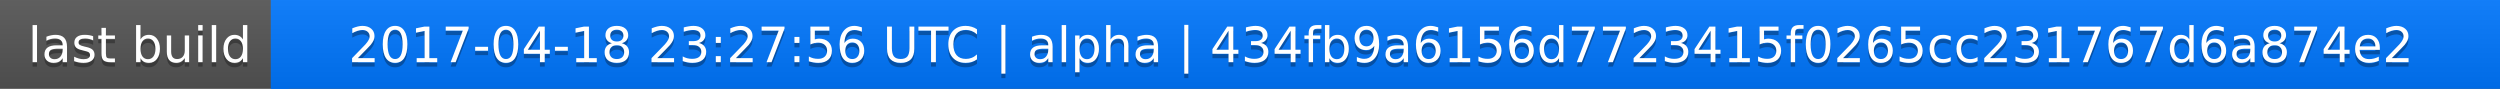
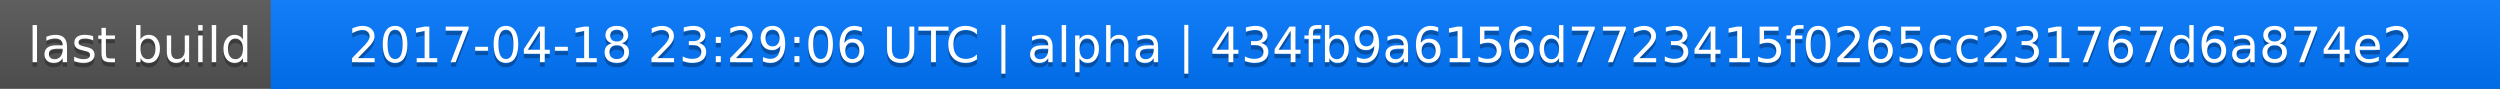
<svg xmlns="http://www.w3.org/2000/svg" width="563" height="20">
  <linearGradient id="a" x2="0" y2="100%">
    <stop offset="0" stop-color="#bbb" stop-opacity=".1" />
    <stop offset="1" stop-opacity=".1" />
  </linearGradient>
  <rect rx="0" width="563" height="20" fill="#555" />
  <rect rx="0" x="61" width="502" height="20" fill="#07f" />
  <path fill="#07f" d="M61 0h4v20h-4z" />
  <rect rx="0" width="563" height="20" fill="url(#a)" />
  <g fill="#fff" text-anchor="middle" font-family="DejaVu Sans,Verdana,Geneva,sans-serif" font-size="11">
    <text x="31.5" y="15" fill="#010101" fill-opacity=".3">last build</text>
    <text x="31.5" y="14">last build</text>
-     <text x="311" y="15" fill="#010101" fill-opacity=".3">2017-04-18 23:27:56 UTC | alpha | 434fb9a6156d7723415f0265cc231767d6a874e2</text>
-     <text x="311" y="14">2017-04-18 23:27:56 UTC | alpha | 434fb9a6156d7723415f0265cc231767d6a874e2</text>
+     <text x="311" y="15" fill="#010101" fill-opacity=".3">2017-04-18 23:29:06 UTC | alpha | 434fb9a6156d7723415f0265cc231767d6a874e2</text>
+     <text x="311" y="14">2017-04-18 23:29:06 UTC | alpha | 434fb9a6156d7723415f0265cc231767d6a874e2</text>
  </g>
</svg>
